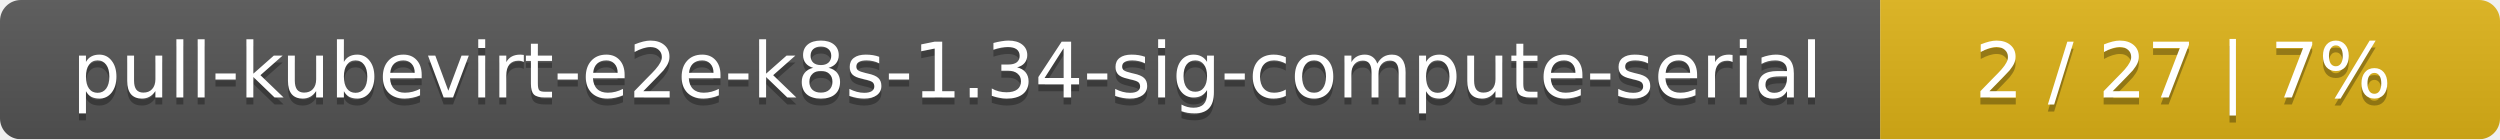
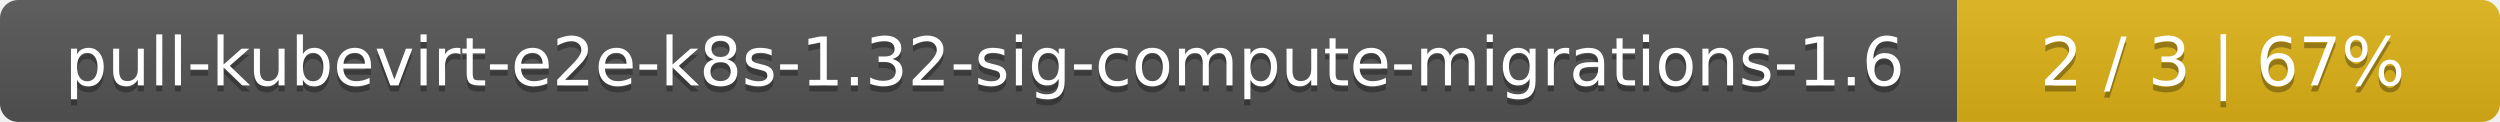
- <svg xmlns="http://www.w3.org/2000/svg" width="359" height="20">
+ <svg xmlns="http://www.w3.org/2000/svg" width="410" height="20">
  <linearGradient id="smooth" x2="0" y2="100%">
    <stop offset="0" stop-color="#bbb" stop-opacity=".1" />
    <stop offset="1" stop-opacity=".1" />
  </linearGradient>
  <mask id="round">
-     <rect width="359" height="20" rx="3" fill="#fff" />
+     <rect width="410" height="20" rx="3" fill="#fff" />
  </mask>
  <g mask="url(#round)">
-     <rect width="270" height="20" fill="#555" />
-     <rect x="270" width="89" height="20" fill="#dfb317" />
-     <rect width="359" height="20" fill="url(#smooth)" />
+     <rect width="321" height="20" fill="#555" />
+     <rect x="321" width="89" height="20" fill="#dfb317" />
+     <rect width="410" height="20" fill="url(#smooth)" />
  </g>
  <g fill="#fff" text-anchor="middle" font-family="DejaVu Sans,Verdana,Geneva,sans-serif" font-size="11">
-     <text x="136" y="15" fill="#010101" fill-opacity=".3">pull-kubevirt-e2e-k8s-1.34-sig-compute-serial</text>
-     <text x="136" y="14">pull-kubevirt-e2e-k8s-1.34-sig-compute-serial</text>
-     <text x="313.5" y="15" fill="#010101" fill-opacity=".3">2 / 27    |    7%</text>
-     <text x="313.5" y="14">2 / 27    |    7%</text>
+     <text x="161.5" y="15" fill="#010101" fill-opacity=".3">pull-kubevirt-e2e-k8s-1.32-sig-compute-migrations-1.6</text>
+     <text x="161.5" y="14">pull-kubevirt-e2e-k8s-1.32-sig-compute-migrations-1.6</text>
+     <text x="364.5" y="15" fill="#010101" fill-opacity=".3">2 / 3    |    67%</text>
+     <text x="364.5" y="14">2 / 3    |    67%</text>
  </g>
</svg>
